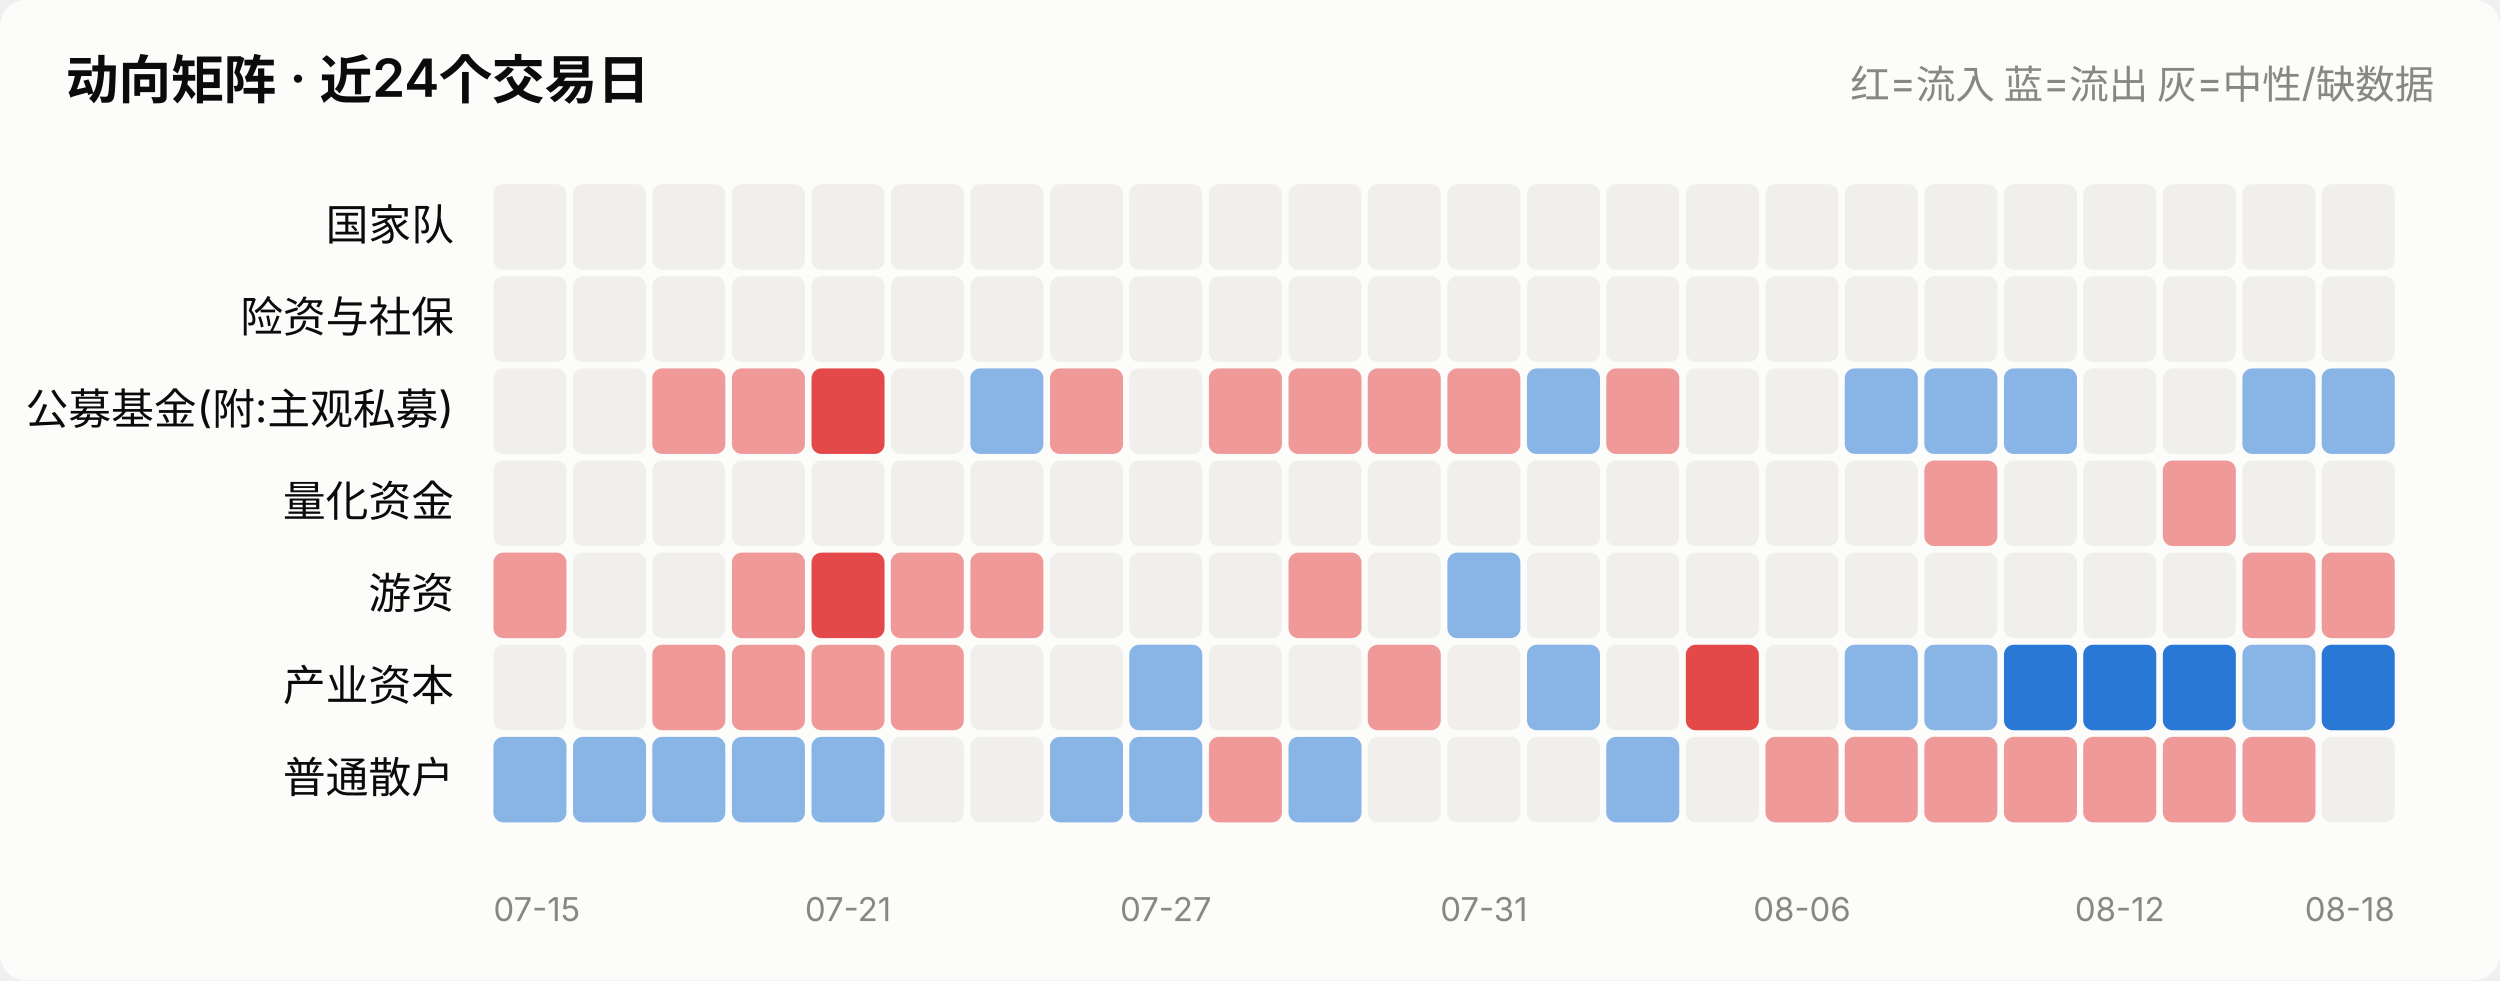
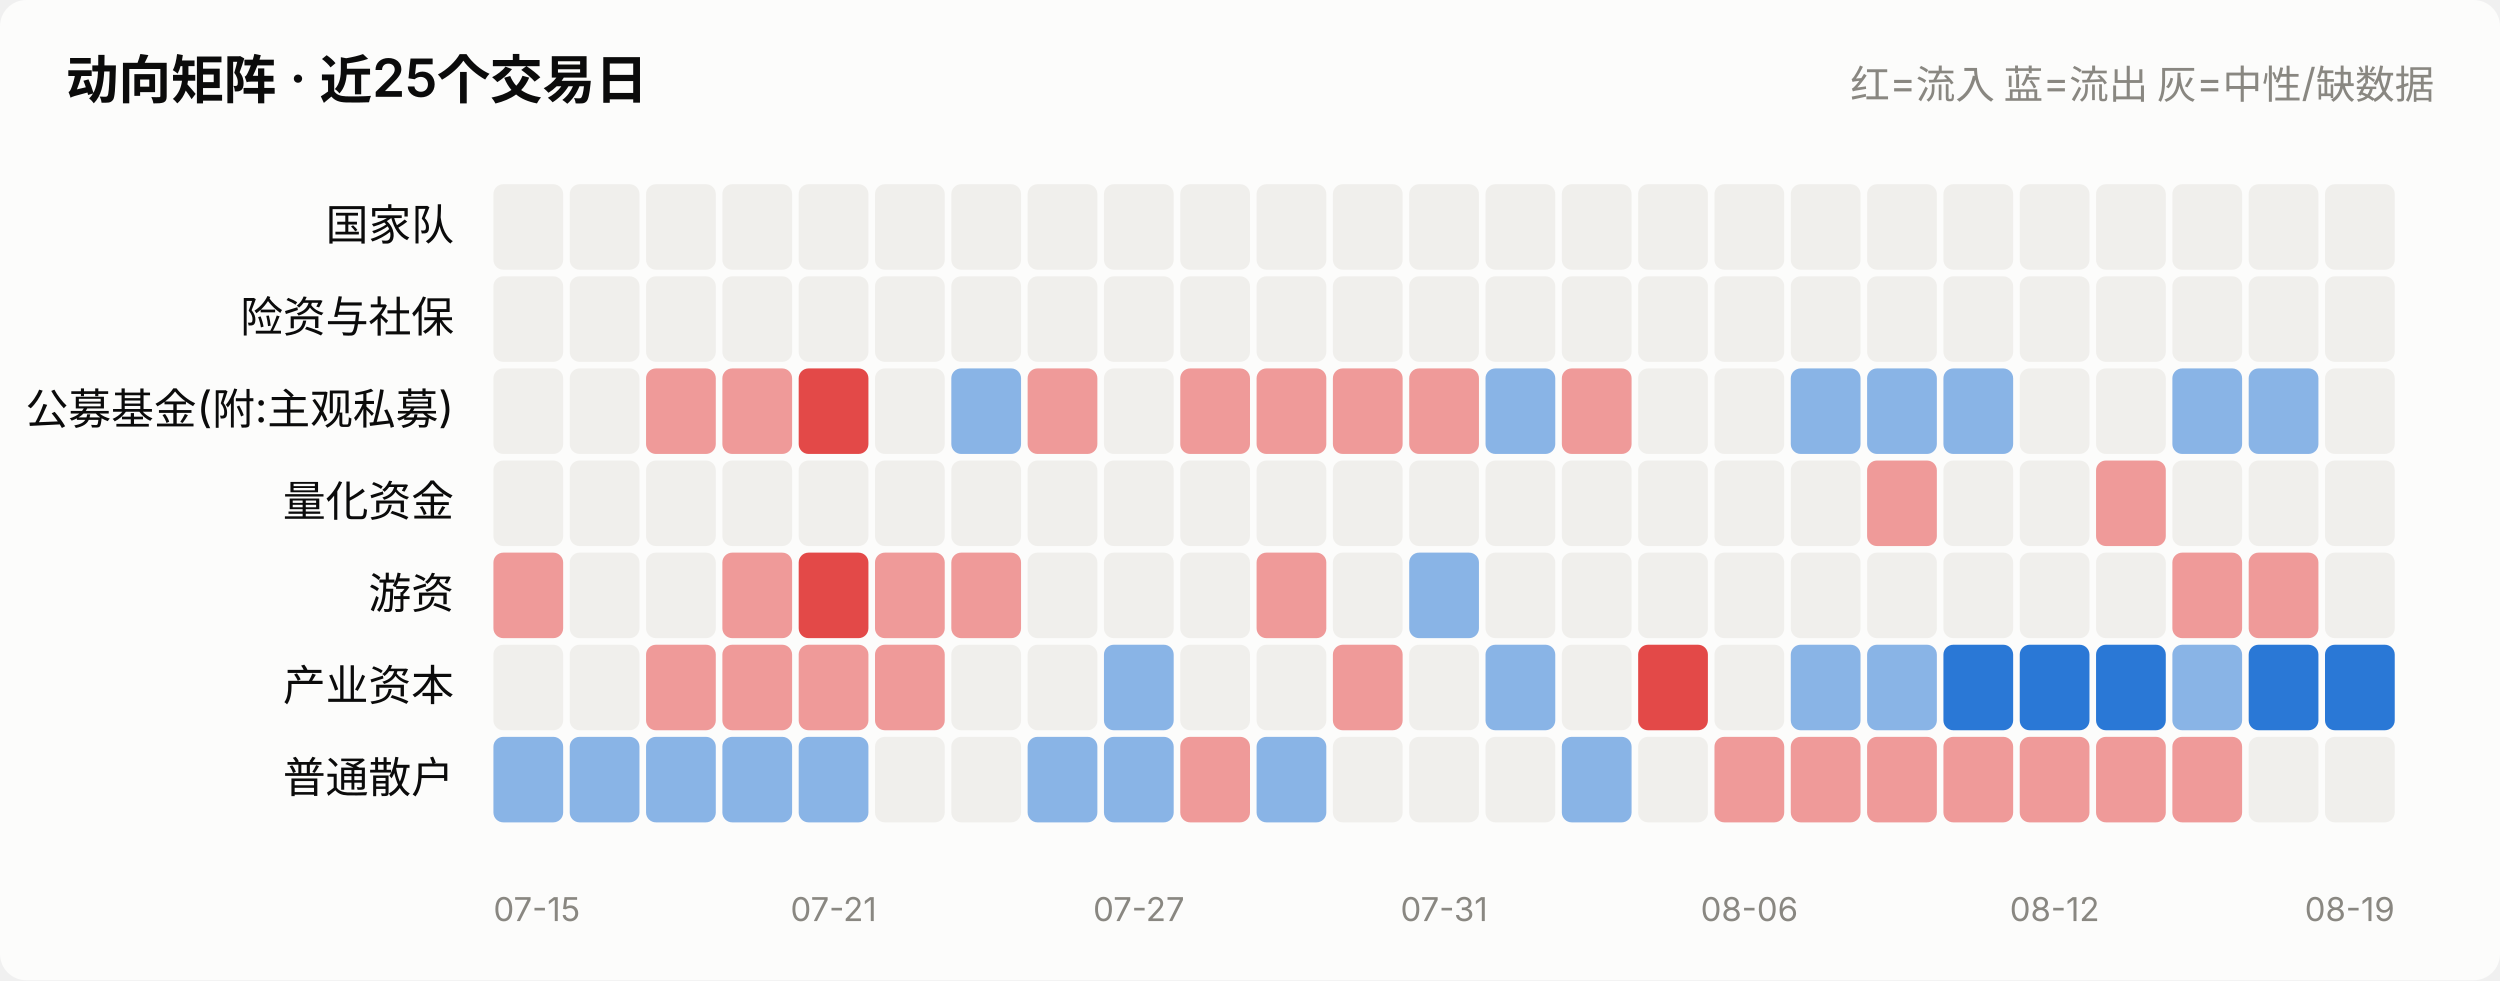
<svg xmlns="http://www.w3.org/2000/svg" viewBox="0 0 760 298" width="760" role="img">
  <style>
    text { font-family: system-ui, -apple-system, "Segoe UI", "PingFang SC",
           "Microsoft YaHei", sans-serif; fill: #0b0b0b; }
    .sec { fill: #52514e; } .mut { fill: #898781; }
    .grid { stroke: #e1e0d9; stroke-width: 1; }
    .axis { stroke: #c3c2b7; stroke-width: 1; }
    .inflow { fill: #e34948; } .outflow { fill: #2a78d6; }
    .neutral { fill: #f0efec; }
    .line { stroke: #2a78d6; stroke-width: 2; fill: none;
            stroke-linejoin: round; stroke-linecap: round; }
    .dot { fill: #2a78d6; stroke: #fcfcfb; stroke-width: 2; }
    .surface { fill: #fcfcfb; }
    @media (prefers-color-scheme: dark) {
      text { fill: #ffffff; }
      .sec { fill: #c3c2b7; } .mut { fill: #898781; }
      .grid { stroke: #2c2c2a; } .axis { stroke: #383835; }
      .inflow { fill: #e66767; } .outflow { fill: #3987e5; }
      .neutral { fill: #383835; }
      .line { stroke: #3987e5; }
      .dot { fill: #3987e5; stroke: #1a1a19; }
      .surface { fill: #1a1a19; }
    }
  </style>
  <rect x="0" y="0" width="760" height="298" class="surface" rx="8" />
-   <text x="20" y="30" font-size="16" font-weight="600">动向矩阵 · 近24个交易日</text>
+   <text x="20" y="30" font-size="16" font-weight="600">动向矩阵 · 近25个交易日</text>
  <text x="740" y="30" font-size="12" text-anchor="end" class="mut">红=流入 蓝=流出 灰=中性/缺数据</text>
  <text x="138" y="73.0" font-size="13" text-anchor="end">国家队</text>
-   <rect x="150.0" y="56" width="22.2" height="26" rx="3" class="neutral" opacity="1.0" />
-   <rect x="174.2" y="56" width="22.2" height="26" rx="3" class="neutral" opacity="1.0" />
-   <rect x="198.3" y="56" width="22.2" height="26" rx="3" class="neutral" opacity="1.0" />
-   <rect x="222.5" y="56" width="22.2" height="26" rx="3" class="neutral" opacity="1.0" />
-   <rect x="246.7" y="56" width="22.2" height="26" rx="3" class="neutral" opacity="1.0" />
-   <rect x="270.8" y="56" width="22.2" height="26" rx="3" class="neutral" opacity="1.0" />
-   <rect x="295.0" y="56" width="22.2" height="26" rx="3" class="neutral" opacity="1.0" />
-   <rect x="319.2" y="56" width="22.2" height="26" rx="3" class="neutral" opacity="1.0" />
-   <rect x="343.3" y="56" width="22.2" height="26" rx="3" class="neutral" opacity="1.0" />
-   <rect x="367.5" y="56" width="22.2" height="26" rx="3" class="neutral" opacity="1.0" />
-   <rect x="391.7" y="56" width="22.2" height="26" rx="3" class="neutral" opacity="1.0" />
-   <rect x="415.8" y="56" width="22.2" height="26" rx="3" class="neutral" opacity="1.0" />
-   <rect x="440.0" y="56" width="22.2" height="26" rx="3" class="neutral" opacity="1.0" />
-   <rect x="464.2" y="56" width="22.2" height="26" rx="3" class="neutral" opacity="1.0" />
-   <rect x="488.3" y="56" width="22.2" height="26" rx="3" class="neutral" opacity="1.0" />
-   <rect x="512.5" y="56" width="22.2" height="26" rx="3" class="neutral" opacity="1.0" />
-   <rect x="536.7" y="56" width="22.2" height="26" rx="3" class="neutral" opacity="1.0" />
-   <rect x="560.8" y="56" width="22.2" height="26" rx="3" class="neutral" opacity="1.0" />
-   <rect x="585.0" y="56" width="22.2" height="26" rx="3" class="neutral" opacity="1.0" />
-   <rect x="609.2" y="56" width="22.2" height="26" rx="3" class="neutral" opacity="1.0" />
-   <rect x="633.3" y="56" width="22.2" height="26" rx="3" class="neutral" opacity="1.0" />
-   <rect x="657.5" y="56" width="22.2" height="26" rx="3" class="neutral" opacity="1.0" />
-   <rect x="681.7" y="56" width="22.2" height="26" rx="3" class="neutral" opacity="1.0" />
-   <rect x="705.8" y="56" width="22.2" height="26" rx="3" class="neutral" opacity="1.0" />
+   <rect x="150.0" y="56" width="21.2" height="26" rx="3" class="neutral" opacity="1.0" />
+   <rect x="173.2" y="56" width="21.2" height="26" rx="3" class="neutral" opacity="1.0" />
+   <rect x="196.4" y="56" width="21.2" height="26" rx="3" class="neutral" opacity="1.0" />
+   <rect x="219.6" y="56" width="21.2" height="26" rx="3" class="neutral" opacity="1.0" />
+   <rect x="242.8" y="56" width="21.2" height="26" rx="3" class="neutral" opacity="1.0" />
+   <rect x="266.0" y="56" width="21.2" height="26" rx="3" class="neutral" opacity="1.0" />
+   <rect x="289.2" y="56" width="21.2" height="26" rx="3" class="neutral" opacity="1.0" />
+   <rect x="312.4" y="56" width="21.2" height="26" rx="3" class="neutral" opacity="1.0" />
+   <rect x="335.6" y="56" width="21.2" height="26" rx="3" class="neutral" opacity="1.0" />
+   <rect x="358.8" y="56" width="21.2" height="26" rx="3" class="neutral" opacity="1.0" />
+   <rect x="382.0" y="56" width="21.2" height="26" rx="3" class="neutral" opacity="1.0" />
+   <rect x="405.2" y="56" width="21.2" height="26" rx="3" class="neutral" opacity="1.0" />
+   <rect x="428.4" y="56" width="21.2" height="26" rx="3" class="neutral" opacity="1.0" />
+   <rect x="451.6" y="56" width="21.2" height="26" rx="3" class="neutral" opacity="1.0" />
+   <rect x="474.8" y="56" width="21.2" height="26" rx="3" class="neutral" opacity="1.0" />
+   <rect x="498.0" y="56" width="21.2" height="26" rx="3" class="neutral" opacity="1.0" />
+   <rect x="521.2" y="56" width="21.2" height="26" rx="3" class="neutral" opacity="1.0" />
+   <rect x="544.4" y="56" width="21.2" height="26" rx="3" class="neutral" opacity="1.0" />
+   <rect x="567.6" y="56" width="21.2" height="26" rx="3" class="neutral" opacity="1.0" />
+   <rect x="590.8" y="56" width="21.2" height="26" rx="3" class="neutral" opacity="1.0" />
+   <rect x="614.0" y="56" width="21.2" height="26" rx="3" class="neutral" opacity="1.0" />
+   <rect x="637.2" y="56" width="21.2" height="26" rx="3" class="neutral" opacity="1.0" />
+   <rect x="660.4" y="56" width="21.2" height="26" rx="3" class="neutral" opacity="1.0" />
+   <rect x="683.6" y="56" width="21.2" height="26" rx="3" class="neutral" opacity="1.0" />
+   <rect x="706.8" y="56" width="21.2" height="26" rx="3" class="neutral" opacity="1.0" />
  <text x="138" y="101.0" font-size="13" text-anchor="end">险资与社保</text>
-   <rect x="150.0" y="84" width="22.2" height="26" rx="3" class="neutral" opacity="1.0" />
-   <rect x="174.2" y="84" width="22.2" height="26" rx="3" class="neutral" opacity="1.0" />
-   <rect x="198.3" y="84" width="22.2" height="26" rx="3" class="neutral" opacity="1.0" />
-   <rect x="222.5" y="84" width="22.2" height="26" rx="3" class="neutral" opacity="1.0" />
-   <rect x="246.7" y="84" width="22.2" height="26" rx="3" class="neutral" opacity="1.0" />
-   <rect x="270.8" y="84" width="22.2" height="26" rx="3" class="neutral" opacity="1.0" />
-   <rect x="295.0" y="84" width="22.2" height="26" rx="3" class="neutral" opacity="1.0" />
-   <rect x="319.2" y="84" width="22.2" height="26" rx="3" class="neutral" opacity="1.0" />
-   <rect x="343.3" y="84" width="22.2" height="26" rx="3" class="neutral" opacity="1.0" />
-   <rect x="367.5" y="84" width="22.2" height="26" rx="3" class="neutral" opacity="1.0" />
-   <rect x="391.7" y="84" width="22.2" height="26" rx="3" class="neutral" opacity="1.0" />
-   <rect x="415.8" y="84" width="22.2" height="26" rx="3" class="neutral" opacity="1.0" />
-   <rect x="440.0" y="84" width="22.2" height="26" rx="3" class="neutral" opacity="1.0" />
-   <rect x="464.2" y="84" width="22.2" height="26" rx="3" class="neutral" opacity="1.0" />
-   <rect x="488.3" y="84" width="22.2" height="26" rx="3" class="neutral" opacity="1.0" />
-   <rect x="512.5" y="84" width="22.2" height="26" rx="3" class="neutral" opacity="1.0" />
-   <rect x="536.7" y="84" width="22.2" height="26" rx="3" class="neutral" opacity="1.0" />
-   <rect x="560.8" y="84" width="22.2" height="26" rx="3" class="neutral" opacity="1.0" />
-   <rect x="585.0" y="84" width="22.2" height="26" rx="3" class="neutral" opacity="1.0" />
-   <rect x="609.2" y="84" width="22.2" height="26" rx="3" class="neutral" opacity="1.0" />
-   <rect x="633.3" y="84" width="22.2" height="26" rx="3" class="neutral" opacity="1.0" />
-   <rect x="657.5" y="84" width="22.2" height="26" rx="3" class="neutral" opacity="1.0" />
-   <rect x="681.7" y="84" width="22.2" height="26" rx="3" class="neutral" opacity="1.0" />
-   <rect x="705.8" y="84" width="22.2" height="26" rx="3" class="neutral" opacity="1.0" />
+   <rect x="150.0" y="84" width="21.2" height="26" rx="3" class="neutral" opacity="1.0" />
+   <rect x="173.2" y="84" width="21.2" height="26" rx="3" class="neutral" opacity="1.0" />
+   <rect x="196.4" y="84" width="21.2" height="26" rx="3" class="neutral" opacity="1.0" />
+   <rect x="219.6" y="84" width="21.2" height="26" rx="3" class="neutral" opacity="1.0" />
+   <rect x="242.8" y="84" width="21.2" height="26" rx="3" class="neutral" opacity="1.0" />
+   <rect x="266.0" y="84" width="21.2" height="26" rx="3" class="neutral" opacity="1.0" />
+   <rect x="289.2" y="84" width="21.2" height="26" rx="3" class="neutral" opacity="1.0" />
+   <rect x="312.4" y="84" width="21.2" height="26" rx="3" class="neutral" opacity="1.0" />
+   <rect x="335.6" y="84" width="21.2" height="26" rx="3" class="neutral" opacity="1.0" />
+   <rect x="358.8" y="84" width="21.2" height="26" rx="3" class="neutral" opacity="1.0" />
+   <rect x="382.0" y="84" width="21.2" height="26" rx="3" class="neutral" opacity="1.0" />
+   <rect x="405.2" y="84" width="21.2" height="26" rx="3" class="neutral" opacity="1.0" />
+   <rect x="428.4" y="84" width="21.2" height="26" rx="3" class="neutral" opacity="1.0" />
+   <rect x="451.6" y="84" width="21.2" height="26" rx="3" class="neutral" opacity="1.0" />
+   <rect x="474.8" y="84" width="21.2" height="26" rx="3" class="neutral" opacity="1.0" />
+   <rect x="498.0" y="84" width="21.2" height="26" rx="3" class="neutral" opacity="1.0" />
+   <rect x="521.2" y="84" width="21.2" height="26" rx="3" class="neutral" opacity="1.0" />
+   <rect x="544.4" y="84" width="21.2" height="26" rx="3" class="neutral" opacity="1.0" />
+   <rect x="567.6" y="84" width="21.2" height="26" rx="3" class="neutral" opacity="1.0" />
+   <rect x="590.8" y="84" width="21.2" height="26" rx="3" class="neutral" opacity="1.0" />
+   <rect x="614.0" y="84" width="21.2" height="26" rx="3" class="neutral" opacity="1.0" />
+   <rect x="637.2" y="84" width="21.2" height="26" rx="3" class="neutral" opacity="1.0" />
+   <rect x="660.4" y="84" width="21.2" height="26" rx="3" class="neutral" opacity="1.0" />
+   <rect x="683.6" y="84" width="21.2" height="26" rx="3" class="neutral" opacity="1.0" />
+   <rect x="706.8" y="84" width="21.2" height="26" rx="3" class="neutral" opacity="1.0" />
  <text x="138" y="129.0" font-size="13" text-anchor="end">公募基金(附:主观私募)</text>
-   <rect x="150.0" y="112" width="22.2" height="26" rx="3" class="neutral" opacity="1.0" />
-   <rect x="174.2" y="112" width="22.2" height="26" rx="3" class="neutral" opacity="1.0" />
-   <rect x="198.3" y="112" width="22.2" height="26" rx="3" class="inflow" opacity="0.55" />
-   <rect x="222.5" y="112" width="22.2" height="26" rx="3" class="inflow" opacity="0.55" />
-   <rect x="246.7" y="112" width="22.2" height="26" rx="3" class="inflow" opacity="1.0" />
-   <rect x="270.8" y="112" width="22.2" height="26" rx="3" class="neutral" opacity="1.0" />
-   <rect x="295.0" y="112" width="22.2" height="26" rx="3" class="outflow" opacity="0.55" />
-   <rect x="319.2" y="112" width="22.2" height="26" rx="3" class="inflow" opacity="0.55" />
-   <rect x="343.3" y="112" width="22.2" height="26" rx="3" class="neutral" opacity="1.0" />
-   <rect x="367.5" y="112" width="22.2" height="26" rx="3" class="inflow" opacity="0.55" />
-   <rect x="391.7" y="112" width="22.2" height="26" rx="3" class="inflow" opacity="0.55" />
-   <rect x="415.8" y="112" width="22.2" height="26" rx="3" class="inflow" opacity="0.55" />
-   <rect x="440.0" y="112" width="22.2" height="26" rx="3" class="inflow" opacity="0.55" />
-   <rect x="464.2" y="112" width="22.2" height="26" rx="3" class="outflow" opacity="0.55" />
-   <rect x="488.3" y="112" width="22.2" height="26" rx="3" class="inflow" opacity="0.55" />
-   <rect x="512.5" y="112" width="22.2" height="26" rx="3" class="neutral" opacity="1.0" />
-   <rect x="536.7" y="112" width="22.2" height="26" rx="3" class="neutral" opacity="1.0" />
-   <rect x="560.8" y="112" width="22.2" height="26" rx="3" class="outflow" opacity="0.55" />
-   <rect x="585.0" y="112" width="22.2" height="26" rx="3" class="outflow" opacity="0.55" />
-   <rect x="609.2" y="112" width="22.2" height="26" rx="3" class="outflow" opacity="0.55" />
-   <rect x="633.3" y="112" width="22.2" height="26" rx="3" class="neutral" opacity="1.0" />
-   <rect x="657.5" y="112" width="22.2" height="26" rx="3" class="neutral" opacity="1.0" />
-   <rect x="681.7" y="112" width="22.2" height="26" rx="3" class="outflow" opacity="0.55" />
-   <rect x="705.8" y="112" width="22.2" height="26" rx="3" class="outflow" opacity="0.55" />
+   <rect x="150.0" y="112" width="21.2" height="26" rx="3" class="neutral" opacity="1.0" />
+   <rect x="173.2" y="112" width="21.2" height="26" rx="3" class="neutral" opacity="1.0" />
+   <rect x="196.4" y="112" width="21.2" height="26" rx="3" class="inflow" opacity="0.55" />
+   <rect x="219.6" y="112" width="21.2" height="26" rx="3" class="inflow" opacity="0.55" />
+   <rect x="242.8" y="112" width="21.2" height="26" rx="3" class="inflow" opacity="1.0" />
+   <rect x="266.0" y="112" width="21.2" height="26" rx="3" class="neutral" opacity="1.0" />
+   <rect x="289.2" y="112" width="21.2" height="26" rx="3" class="outflow" opacity="0.55" />
+   <rect x="312.4" y="112" width="21.2" height="26" rx="3" class="inflow" opacity="0.55" />
+   <rect x="335.6" y="112" width="21.2" height="26" rx="3" class="neutral" opacity="1.0" />
+   <rect x="358.8" y="112" width="21.2" height="26" rx="3" class="inflow" opacity="0.55" />
+   <rect x="382.0" y="112" width="21.2" height="26" rx="3" class="inflow" opacity="0.55" />
+   <rect x="405.2" y="112" width="21.2" height="26" rx="3" class="inflow" opacity="0.55" />
+   <rect x="428.4" y="112" width="21.2" height="26" rx="3" class="inflow" opacity="0.55" />
+   <rect x="451.6" y="112" width="21.2" height="26" rx="3" class="outflow" opacity="0.55" />
+   <rect x="474.8" y="112" width="21.2" height="26" rx="3" class="inflow" opacity="0.55" />
+   <rect x="498.0" y="112" width="21.2" height="26" rx="3" class="neutral" opacity="1.0" />
+   <rect x="521.2" y="112" width="21.2" height="26" rx="3" class="neutral" opacity="1.0" />
+   <rect x="544.4" y="112" width="21.2" height="26" rx="3" class="outflow" opacity="0.55" />
+   <rect x="567.6" y="112" width="21.2" height="26" rx="3" class="outflow" opacity="0.55" />
+   <rect x="590.8" y="112" width="21.2" height="26" rx="3" class="outflow" opacity="0.55" />
+   <rect x="614.0" y="112" width="21.2" height="26" rx="3" class="neutral" opacity="1.0" />
+   <rect x="637.2" y="112" width="21.2" height="26" rx="3" class="neutral" opacity="1.0" />
+   <rect x="660.4" y="112" width="21.2" height="26" rx="3" class="outflow" opacity="0.55" />
+   <rect x="683.6" y="112" width="21.2" height="26" rx="3" class="outflow" opacity="0.55" />
+   <rect x="706.8" y="112" width="21.2" height="26" rx="3" class="neutral" opacity="1.0" />
  <text x="138" y="157.0" font-size="13" text-anchor="end">量化资金</text>
-   <rect x="150.0" y="140" width="22.2" height="26" rx="3" class="neutral" opacity="1.0" />
-   <rect x="174.2" y="140" width="22.2" height="26" rx="3" class="neutral" opacity="1.0" />
-   <rect x="198.3" y="140" width="22.2" height="26" rx="3" class="neutral" opacity="1.0" />
-   <rect x="222.5" y="140" width="22.2" height="26" rx="3" class="neutral" opacity="1.0" />
-   <rect x="246.7" y="140" width="22.2" height="26" rx="3" class="neutral" opacity="1.0" />
-   <rect x="270.8" y="140" width="22.2" height="26" rx="3" class="neutral" opacity="1.0" />
-   <rect x="295.0" y="140" width="22.2" height="26" rx="3" class="neutral" opacity="1.0" />
-   <rect x="319.2" y="140" width="22.2" height="26" rx="3" class="neutral" opacity="1.0" />
-   <rect x="343.3" y="140" width="22.2" height="26" rx="3" class="neutral" opacity="1.0" />
-   <rect x="367.5" y="140" width="22.2" height="26" rx="3" class="neutral" opacity="1.0" />
-   <rect x="391.7" y="140" width="22.2" height="26" rx="3" class="neutral" opacity="1.0" />
-   <rect x="415.8" y="140" width="22.2" height="26" rx="3" class="neutral" opacity="1.0" />
-   <rect x="440.0" y="140" width="22.2" height="26" rx="3" class="neutral" opacity="1.0" />
-   <rect x="464.2" y="140" width="22.2" height="26" rx="3" class="neutral" opacity="1.0" />
-   <rect x="488.3" y="140" width="22.2" height="26" rx="3" class="neutral" opacity="1.0" />
-   <rect x="512.5" y="140" width="22.2" height="26" rx="3" class="neutral" opacity="1.0" />
-   <rect x="536.7" y="140" width="22.2" height="26" rx="3" class="neutral" opacity="1.0" />
-   <rect x="560.8" y="140" width="22.2" height="26" rx="3" class="neutral" opacity="1.0" />
-   <rect x="585.0" y="140" width="22.2" height="26" rx="3" class="inflow" opacity="0.55" />
-   <rect x="609.2" y="140" width="22.2" height="26" rx="3" class="neutral" opacity="1.0" />
-   <rect x="633.3" y="140" width="22.2" height="26" rx="3" class="neutral" opacity="1.0" />
-   <rect x="657.5" y="140" width="22.2" height="26" rx="3" class="inflow" opacity="0.55" />
-   <rect x="681.7" y="140" width="22.2" height="26" rx="3" class="neutral" opacity="1.0" />
-   <rect x="705.8" y="140" width="22.2" height="26" rx="3" class="neutral" opacity="1.0" />
+   <rect x="150.0" y="140" width="21.2" height="26" rx="3" class="neutral" opacity="1.0" />
+   <rect x="173.2" y="140" width="21.2" height="26" rx="3" class="neutral" opacity="1.0" />
+   <rect x="196.4" y="140" width="21.2" height="26" rx="3" class="neutral" opacity="1.0" />
+   <rect x="219.6" y="140" width="21.2" height="26" rx="3" class="neutral" opacity="1.0" />
+   <rect x="242.8" y="140" width="21.2" height="26" rx="3" class="neutral" opacity="1.0" />
+   <rect x="266.0" y="140" width="21.2" height="26" rx="3" class="neutral" opacity="1.0" />
+   <rect x="289.2" y="140" width="21.2" height="26" rx="3" class="neutral" opacity="1.0" />
+   <rect x="312.4" y="140" width="21.2" height="26" rx="3" class="neutral" opacity="1.0" />
+   <rect x="335.6" y="140" width="21.2" height="26" rx="3" class="neutral" opacity="1.0" />
+   <rect x="358.8" y="140" width="21.2" height="26" rx="3" class="neutral" opacity="1.0" />
+   <rect x="382.0" y="140" width="21.2" height="26" rx="3" class="neutral" opacity="1.0" />
+   <rect x="405.2" y="140" width="21.2" height="26" rx="3" class="neutral" opacity="1.0" />
+   <rect x="428.4" y="140" width="21.2" height="26" rx="3" class="neutral" opacity="1.0" />
+   <rect x="451.6" y="140" width="21.2" height="26" rx="3" class="neutral" opacity="1.0" />
+   <rect x="474.8" y="140" width="21.2" height="26" rx="3" class="neutral" opacity="1.0" />
+   <rect x="498.0" y="140" width="21.2" height="26" rx="3" class="neutral" opacity="1.0" />
+   <rect x="521.2" y="140" width="21.2" height="26" rx="3" class="neutral" opacity="1.0" />
+   <rect x="544.4" y="140" width="21.2" height="26" rx="3" class="neutral" opacity="1.0" />
+   <rect x="567.6" y="140" width="21.2" height="26" rx="3" class="inflow" opacity="0.55" />
+   <rect x="590.8" y="140" width="21.2" height="26" rx="3" class="neutral" opacity="1.0" />
+   <rect x="614.0" y="140" width="21.2" height="26" rx="3" class="neutral" opacity="1.0" />
+   <rect x="637.2" y="140" width="21.2" height="26" rx="3" class="inflow" opacity="0.55" />
+   <rect x="660.4" y="140" width="21.2" height="26" rx="3" class="neutral" opacity="1.0" />
+   <rect x="683.6" y="140" width="21.2" height="26" rx="3" class="neutral" opacity="1.0" />
+   <rect x="706.8" y="140" width="21.2" height="26" rx="3" class="neutral" opacity="1.0" />
  <text x="138" y="185.0" font-size="13" text-anchor="end">游资</text>
-   <rect x="150.0" y="168" width="22.2" height="26" rx="3" class="inflow" opacity="0.55" />
-   <rect x="174.2" y="168" width="22.2" height="26" rx="3" class="neutral" opacity="1.0" />
-   <rect x="198.3" y="168" width="22.2" height="26" rx="3" class="neutral" opacity="1.0" />
-   <rect x="222.5" y="168" width="22.2" height="26" rx="3" class="inflow" opacity="0.55" />
-   <rect x="246.7" y="168" width="22.2" height="26" rx="3" class="inflow" opacity="1.0" />
-   <rect x="270.8" y="168" width="22.2" height="26" rx="3" class="inflow" opacity="0.55" />
-   <rect x="295.0" y="168" width="22.2" height="26" rx="3" class="inflow" opacity="0.55" />
-   <rect x="319.2" y="168" width="22.2" height="26" rx="3" class="neutral" opacity="1.0" />
-   <rect x="343.3" y="168" width="22.2" height="26" rx="3" class="neutral" opacity="1.0" />
-   <rect x="367.5" y="168" width="22.2" height="26" rx="3" class="neutral" opacity="1.0" />
-   <rect x="391.7" y="168" width="22.2" height="26" rx="3" class="inflow" opacity="0.55" />
-   <rect x="415.8" y="168" width="22.2" height="26" rx="3" class="neutral" opacity="1.0" />
-   <rect x="440.0" y="168" width="22.2" height="26" rx="3" class="outflow" opacity="0.55" />
-   <rect x="464.2" y="168" width="22.2" height="26" rx="3" class="neutral" opacity="1.0" />
-   <rect x="488.3" y="168" width="22.2" height="26" rx="3" class="neutral" opacity="1.0" />
-   <rect x="512.5" y="168" width="22.2" height="26" rx="3" class="neutral" opacity="1.0" />
-   <rect x="536.7" y="168" width="22.2" height="26" rx="3" class="neutral" opacity="1.0" />
-   <rect x="560.8" y="168" width="22.2" height="26" rx="3" class="neutral" opacity="1.0" />
-   <rect x="585.0" y="168" width="22.2" height="26" rx="3" class="neutral" opacity="1.0" />
-   <rect x="609.2" y="168" width="22.2" height="26" rx="3" class="neutral" opacity="1.0" />
-   <rect x="633.3" y="168" width="22.2" height="26" rx="3" class="neutral" opacity="1.0" />
-   <rect x="657.5" y="168" width="22.2" height="26" rx="3" class="neutral" opacity="1.0" />
-   <rect x="681.7" y="168" width="22.2" height="26" rx="3" class="inflow" opacity="0.55" />
-   <rect x="705.8" y="168" width="22.2" height="26" rx="3" class="inflow" opacity="0.55" />
+   <rect x="150.0" y="168" width="21.2" height="26" rx="3" class="inflow" opacity="0.55" />
+   <rect x="173.2" y="168" width="21.2" height="26" rx="3" class="neutral" opacity="1.0" />
+   <rect x="196.4" y="168" width="21.2" height="26" rx="3" class="neutral" opacity="1.0" />
+   <rect x="219.6" y="168" width="21.2" height="26" rx="3" class="inflow" opacity="0.55" />
+   <rect x="242.8" y="168" width="21.2" height="26" rx="3" class="inflow" opacity="1.0" />
+   <rect x="266.0" y="168" width="21.2" height="26" rx="3" class="inflow" opacity="0.55" />
+   <rect x="289.2" y="168" width="21.2" height="26" rx="3" class="inflow" opacity="0.55" />
+   <rect x="312.4" y="168" width="21.2" height="26" rx="3" class="neutral" opacity="1.0" />
+   <rect x="335.6" y="168" width="21.2" height="26" rx="3" class="neutral" opacity="1.0" />
+   <rect x="358.8" y="168" width="21.2" height="26" rx="3" class="neutral" opacity="1.0" />
+   <rect x="382.0" y="168" width="21.2" height="26" rx="3" class="inflow" opacity="0.55" />
+   <rect x="405.2" y="168" width="21.2" height="26" rx="3" class="neutral" opacity="1.0" />
+   <rect x="428.4" y="168" width="21.2" height="26" rx="3" class="outflow" opacity="0.55" />
+   <rect x="451.6" y="168" width="21.2" height="26" rx="3" class="neutral" opacity="1.0" />
+   <rect x="474.8" y="168" width="21.2" height="26" rx="3" class="neutral" opacity="1.0" />
+   <rect x="498.0" y="168" width="21.2" height="26" rx="3" class="neutral" opacity="1.0" />
+   <rect x="521.2" y="168" width="21.2" height="26" rx="3" class="neutral" opacity="1.0" />
+   <rect x="544.4" y="168" width="21.2" height="26" rx="3" class="neutral" opacity="1.0" />
+   <rect x="567.6" y="168" width="21.2" height="26" rx="3" class="neutral" opacity="1.0" />
+   <rect x="590.8" y="168" width="21.2" height="26" rx="3" class="neutral" opacity="1.0" />
+   <rect x="614.0" y="168" width="21.2" height="26" rx="3" class="neutral" opacity="1.0" />
+   <rect x="637.2" y="168" width="21.2" height="26" rx="3" class="neutral" opacity="1.0" />
+   <rect x="660.4" y="168" width="21.2" height="26" rx="3" class="inflow" opacity="0.55" />
+   <rect x="683.6" y="168" width="21.2" height="26" rx="3" class="inflow" opacity="0.55" />
+   <rect x="706.8" y="168" width="21.2" height="26" rx="3" class="neutral" opacity="1.0" />
  <text x="138" y="213.0" font-size="13" text-anchor="end">产业资本</text>
-   <rect x="150.0" y="196" width="22.2" height="26" rx="3" class="neutral" opacity="1.0" />
-   <rect x="174.2" y="196" width="22.2" height="26" rx="3" class="neutral" opacity="1.0" />
-   <rect x="198.3" y="196" width="22.2" height="26" rx="3" class="inflow" opacity="0.55" />
-   <rect x="222.5" y="196" width="22.2" height="26" rx="3" class="inflow" opacity="0.55" />
-   <rect x="246.7" y="196" width="22.2" height="26" rx="3" class="inflow" opacity="0.55" />
-   <rect x="270.8" y="196" width="22.2" height="26" rx="3" class="inflow" opacity="0.55" />
-   <rect x="295.0" y="196" width="22.2" height="26" rx="3" class="neutral" opacity="1.0" />
-   <rect x="319.2" y="196" width="22.2" height="26" rx="3" class="neutral" opacity="1.0" />
-   <rect x="343.3" y="196" width="22.2" height="26" rx="3" class="outflow" opacity="0.55" />
-   <rect x="367.5" y="196" width="22.2" height="26" rx="3" class="neutral" opacity="1.0" />
-   <rect x="391.7" y="196" width="22.2" height="26" rx="3" class="neutral" opacity="1.0" />
-   <rect x="415.8" y="196" width="22.2" height="26" rx="3" class="inflow" opacity="0.55" />
-   <rect x="440.0" y="196" width="22.2" height="26" rx="3" class="neutral" opacity="1.0" />
-   <rect x="464.2" y="196" width="22.2" height="26" rx="3" class="outflow" opacity="0.55" />
-   <rect x="488.3" y="196" width="22.2" height="26" rx="3" class="neutral" opacity="1.0" />
-   <rect x="512.5" y="196" width="22.2" height="26" rx="3" class="inflow" opacity="1.0" />
-   <rect x="536.7" y="196" width="22.2" height="26" rx="3" class="neutral" opacity="1.0" />
-   <rect x="560.8" y="196" width="22.2" height="26" rx="3" class="outflow" opacity="0.55" />
-   <rect x="585.0" y="196" width="22.2" height="26" rx="3" class="outflow" opacity="0.55" />
-   <rect x="609.2" y="196" width="22.2" height="26" rx="3" class="outflow" opacity="1.0" />
-   <rect x="633.3" y="196" width="22.2" height="26" rx="3" class="outflow" opacity="1.0" />
-   <rect x="657.5" y="196" width="22.2" height="26" rx="3" class="outflow" opacity="1.0" />
-   <rect x="681.7" y="196" width="22.2" height="26" rx="3" class="outflow" opacity="0.55" />
-   <rect x="705.8" y="196" width="22.2" height="26" rx="3" class="outflow" opacity="1.0" />
+   <rect x="150.0" y="196" width="21.2" height="26" rx="3" class="neutral" opacity="1.0" />
+   <rect x="173.2" y="196" width="21.2" height="26" rx="3" class="neutral" opacity="1.0" />
+   <rect x="196.4" y="196" width="21.2" height="26" rx="3" class="inflow" opacity="0.55" />
+   <rect x="219.6" y="196" width="21.2" height="26" rx="3" class="inflow" opacity="0.55" />
+   <rect x="242.8" y="196" width="21.2" height="26" rx="3" class="inflow" opacity="0.55" />
+   <rect x="266.0" y="196" width="21.2" height="26" rx="3" class="inflow" opacity="0.55" />
+   <rect x="289.2" y="196" width="21.2" height="26" rx="3" class="neutral" opacity="1.0" />
+   <rect x="312.4" y="196" width="21.2" height="26" rx="3" class="neutral" opacity="1.0" />
+   <rect x="335.6" y="196" width="21.2" height="26" rx="3" class="outflow" opacity="0.55" />
+   <rect x="358.8" y="196" width="21.2" height="26" rx="3" class="neutral" opacity="1.0" />
+   <rect x="382.0" y="196" width="21.2" height="26" rx="3" class="neutral" opacity="1.0" />
+   <rect x="405.2" y="196" width="21.2" height="26" rx="3" class="inflow" opacity="0.55" />
+   <rect x="428.4" y="196" width="21.2" height="26" rx="3" class="neutral" opacity="1.0" />
+   <rect x="451.6" y="196" width="21.2" height="26" rx="3" class="outflow" opacity="0.55" />
+   <rect x="474.8" y="196" width="21.2" height="26" rx="3" class="neutral" opacity="1.0" />
+   <rect x="498.0" y="196" width="21.2" height="26" rx="3" class="inflow" opacity="1.0" />
+   <rect x="521.2" y="196" width="21.2" height="26" rx="3" class="neutral" opacity="1.0" />
+   <rect x="544.4" y="196" width="21.2" height="26" rx="3" class="outflow" opacity="0.55" />
+   <rect x="567.6" y="196" width="21.2" height="26" rx="3" class="outflow" opacity="0.55" />
+   <rect x="590.8" y="196" width="21.2" height="26" rx="3" class="outflow" opacity="1.0" />
+   <rect x="614.0" y="196" width="21.2" height="26" rx="3" class="outflow" opacity="1.0" />
+   <rect x="637.2" y="196" width="21.2" height="26" rx="3" class="outflow" opacity="1.0" />
+   <rect x="660.4" y="196" width="21.2" height="26" rx="3" class="outflow" opacity="0.55" />
+   <rect x="683.6" y="196" width="21.2" height="26" rx="3" class="outflow" opacity="1.0" />
+   <rect x="706.8" y="196" width="21.2" height="26" rx="3" class="outflow" opacity="1.0" />
  <text x="138" y="241.0" font-size="13" text-anchor="end">普通散户</text>
-   <rect x="150.0" y="224" width="22.2" height="26" rx="3" class="outflow" opacity="0.55" />
-   <rect x="174.2" y="224" width="22.2" height="26" rx="3" class="outflow" opacity="0.55" />
-   <rect x="198.3" y="224" width="22.2" height="26" rx="3" class="outflow" opacity="0.55" />
-   <rect x="222.5" y="224" width="22.2" height="26" rx="3" class="outflow" opacity="0.55" />
-   <rect x="246.7" y="224" width="22.2" height="26" rx="3" class="outflow" opacity="0.55" />
-   <rect x="270.8" y="224" width="22.2" height="26" rx="3" class="neutral" opacity="1.0" />
-   <rect x="295.0" y="224" width="22.2" height="26" rx="3" class="neutral" opacity="1.0" />
-   <rect x="319.2" y="224" width="22.2" height="26" rx="3" class="outflow" opacity="0.55" />
-   <rect x="343.3" y="224" width="22.2" height="26" rx="3" class="outflow" opacity="0.55" />
-   <rect x="367.5" y="224" width="22.2" height="26" rx="3" class="inflow" opacity="0.55" />
-   <rect x="391.7" y="224" width="22.2" height="26" rx="3" class="outflow" opacity="0.55" />
-   <rect x="415.8" y="224" width="22.2" height="26" rx="3" class="neutral" opacity="1.0" />
-   <rect x="440.0" y="224" width="22.2" height="26" rx="3" class="neutral" opacity="1.0" />
-   <rect x="464.2" y="224" width="22.2" height="26" rx="3" class="neutral" opacity="1.0" />
-   <rect x="488.3" y="224" width="22.2" height="26" rx="3" class="outflow" opacity="0.55" />
-   <rect x="512.5" y="224" width="22.2" height="26" rx="3" class="neutral" opacity="1.0" />
-   <rect x="536.7" y="224" width="22.2" height="26" rx="3" class="inflow" opacity="0.55" />
-   <rect x="560.8" y="224" width="22.2" height="26" rx="3" class="inflow" opacity="0.55" />
-   <rect x="585.0" y="224" width="22.2" height="26" rx="3" class="inflow" opacity="0.55" />
-   <rect x="609.2" y="224" width="22.2" height="26" rx="3" class="inflow" opacity="0.55" />
-   <rect x="633.3" y="224" width="22.2" height="26" rx="3" class="inflow" opacity="0.55" />
-   <rect x="657.5" y="224" width="22.2" height="26" rx="3" class="inflow" opacity="0.55" />
-   <rect x="681.7" y="224" width="22.2" height="26" rx="3" class="inflow" opacity="0.55" />
-   <rect x="705.8" y="224" width="22.2" height="26" rx="3" class="neutral" opacity="1.0" />
+   <rect x="150.0" y="224" width="21.2" height="26" rx="3" class="outflow" opacity="0.55" />
+   <rect x="173.2" y="224" width="21.2" height="26" rx="3" class="outflow" opacity="0.55" />
+   <rect x="196.4" y="224" width="21.2" height="26" rx="3" class="outflow" opacity="0.55" />
+   <rect x="219.6" y="224" width="21.2" height="26" rx="3" class="outflow" opacity="0.55" />
+   <rect x="242.8" y="224" width="21.2" height="26" rx="3" class="outflow" opacity="0.55" />
+   <rect x="266.0" y="224" width="21.2" height="26" rx="3" class="neutral" opacity="1.0" />
+   <rect x="289.2" y="224" width="21.2" height="26" rx="3" class="neutral" opacity="1.0" />
+   <rect x="312.4" y="224" width="21.2" height="26" rx="3" class="outflow" opacity="0.55" />
+   <rect x="335.6" y="224" width="21.2" height="26" rx="3" class="outflow" opacity="0.55" />
+   <rect x="358.8" y="224" width="21.2" height="26" rx="3" class="inflow" opacity="0.55" />
+   <rect x="382.0" y="224" width="21.2" height="26" rx="3" class="outflow" opacity="0.55" />
+   <rect x="405.2" y="224" width="21.2" height="26" rx="3" class="neutral" opacity="1.0" />
+   <rect x="428.4" y="224" width="21.2" height="26" rx="3" class="neutral" opacity="1.0" />
+   <rect x="451.6" y="224" width="21.2" height="26" rx="3" class="neutral" opacity="1.0" />
+   <rect x="474.8" y="224" width="21.2" height="26" rx="3" class="outflow" opacity="0.55" />
+   <rect x="498.0" y="224" width="21.2" height="26" rx="3" class="neutral" opacity="1.0" />
+   <rect x="521.2" y="224" width="21.2" height="26" rx="3" class="inflow" opacity="0.55" />
+   <rect x="544.4" y="224" width="21.2" height="26" rx="3" class="inflow" opacity="0.55" />
+   <rect x="567.6" y="224" width="21.2" height="26" rx="3" class="inflow" opacity="0.55" />
+   <rect x="590.8" y="224" width="21.2" height="26" rx="3" class="inflow" opacity="0.55" />
+   <rect x="614.0" y="224" width="21.2" height="26" rx="3" class="inflow" opacity="0.55" />
+   <rect x="637.2" y="224" width="21.2" height="26" rx="3" class="inflow" opacity="0.55" />
+   <rect x="660.4" y="224" width="21.2" height="26" rx="3" class="inflow" opacity="0.55" />
+   <rect x="683.6" y="224" width="21.2" height="26" rx="3" class="neutral" opacity="1.0" />
+   <rect x="706.8" y="224" width="21.2" height="26" rx="3" class="neutral" opacity="1.0" />
  <text x="150.0" y="280" font-size="10" text-anchor="start" class="mut">07-15</text>
-   <text x="257.8" y="280" font-size="10" text-anchor="middle" class="mut">07-21</text>
-   <text x="354.4" y="280" font-size="10" text-anchor="middle" class="mut">07-27</text>
-   <text x="451.1" y="280" font-size="10" text-anchor="middle" class="mut">07-31</text>
-   <text x="547.8" y="280" font-size="10" text-anchor="middle" class="mut">08-06</text>
-   <text x="644.4" y="280" font-size="10" text-anchor="middle" class="mut">08-12</text>
-   <text x="728.0" y="280" font-size="10" text-anchor="end" class="mut">08-18</text>
+   <text x="253.4" y="280" font-size="10" text-anchor="middle" class="mut">07-21</text>
+   <text x="346.2" y="280" font-size="10" text-anchor="middle" class="mut">07-27</text>
+   <text x="439.0" y="280" font-size="10" text-anchor="middle" class="mut">07-31</text>
+   <text x="531.8" y="280" font-size="10" text-anchor="middle" class="mut">08-06</text>
+   <text x="624.6" y="280" font-size="10" text-anchor="middle" class="mut">08-12</text>
+   <text x="728.0" y="280" font-size="10" text-anchor="end" class="mut">08-19</text>
</svg>
